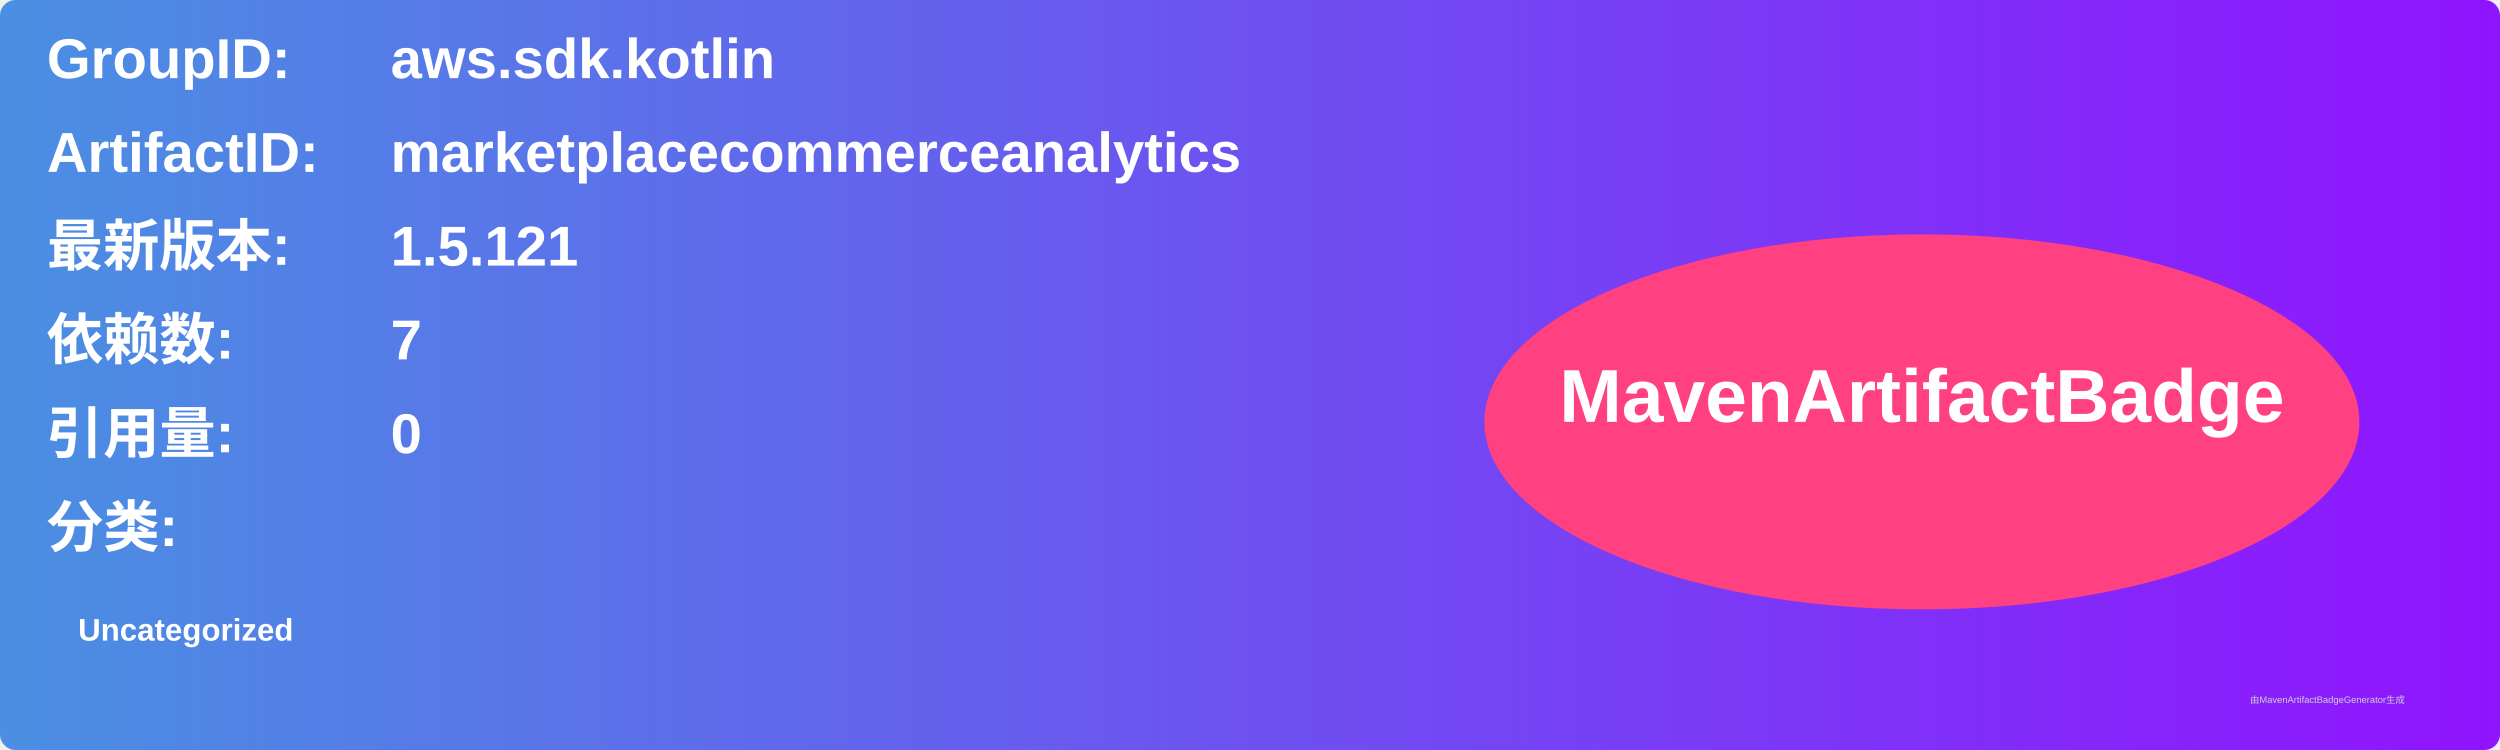
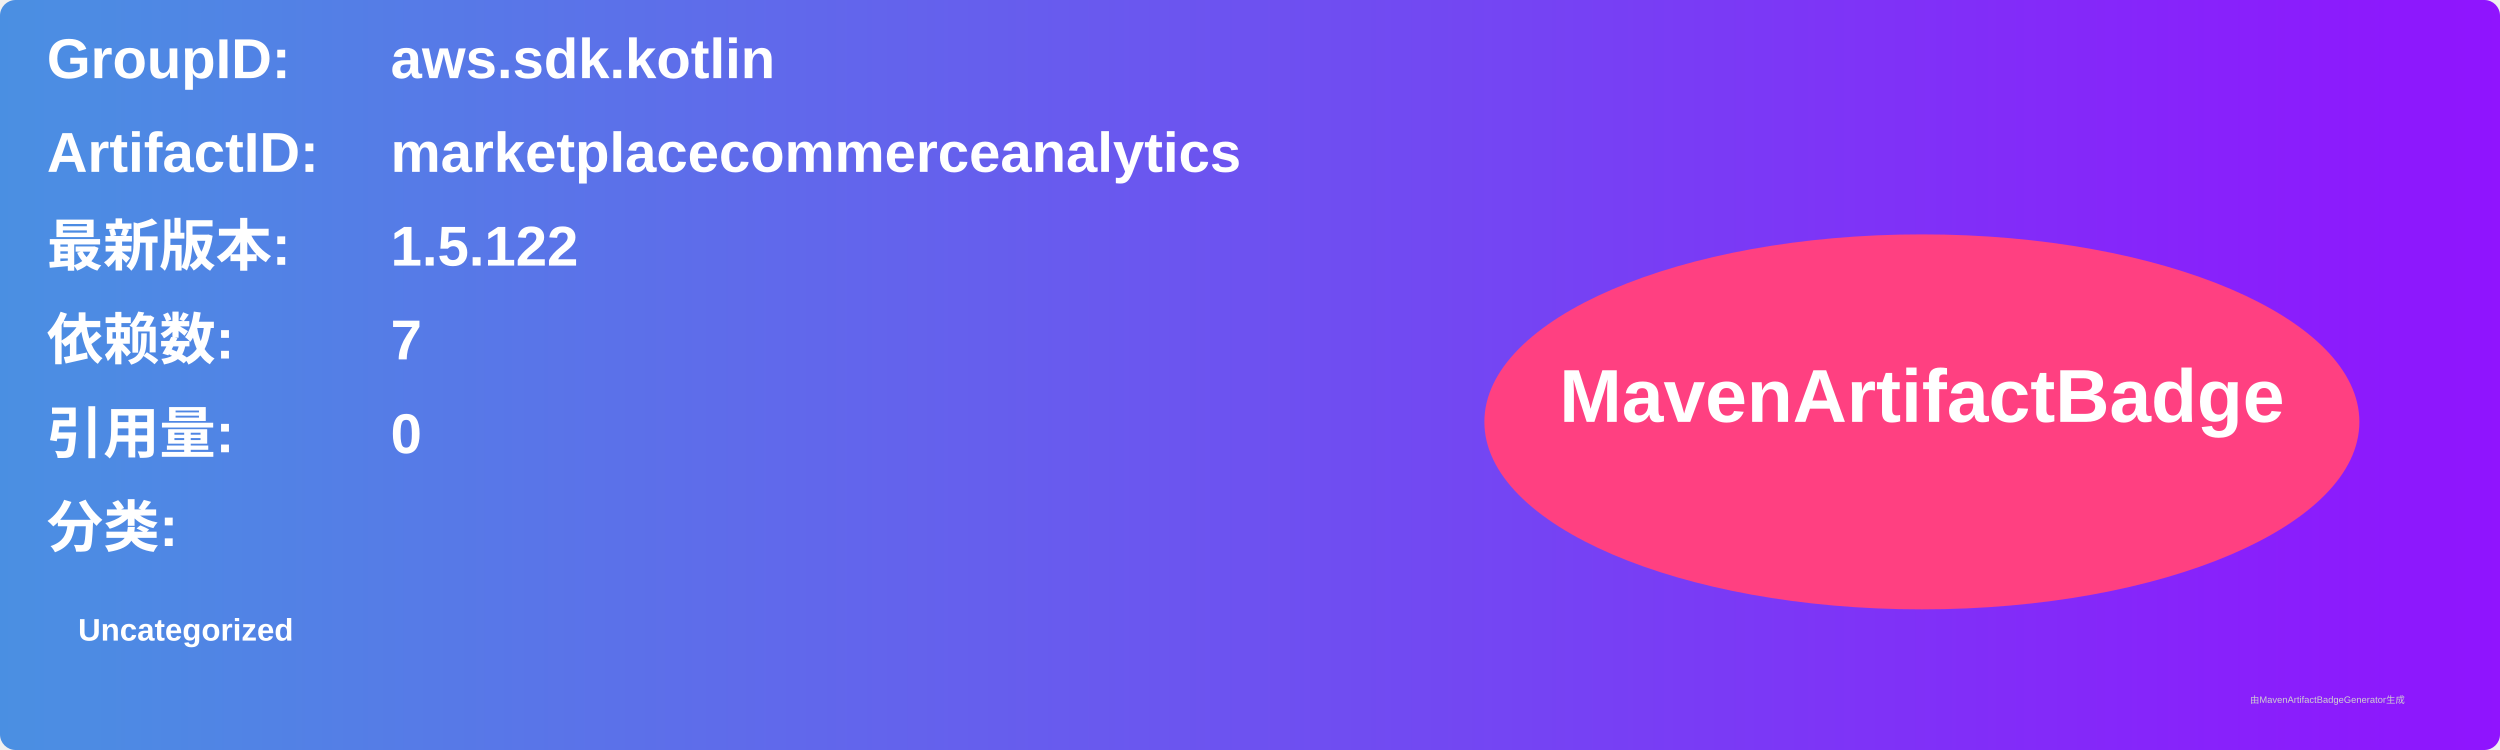
<svg xmlns="http://www.w3.org/2000/svg" width="800" height="240" viewBox="0 0 800 240">
  <linearGradient id="grad" x1="0%" y1="0%" x2="100%" y2="0%">
    <stop offset="0%" stop-color="#4a90e2" />
    <stop offset="100%" stop-color="#9013fe" />
  </linearGradient>
  <rect width="100%" height="100%" rx="5" ry="5" fill="url(#grad)" />
  <g transform="translate(15, 15)">
    <text x="0" y="10" font-family="Arial" font-size="18" fill="white" font-weight="bold" width="260">GroupID:</text>
    <text x="110" y="10" font-family="Arial" font-size="18" fill="white" font-weight="bold" width="460">aws.sdk.kotlin</text>
    <text x="0" y="40" font-family="Arial" font-size="18" fill="white" font-weight="bold" width="260">ArtifactID:</text>
    <text x="110" y="40" font-family="Arial" font-size="18" fill="white" font-weight="bold" width="460">marketplacecommerceanalytics</text>
    <text x="0" y="70" font-family="Arial" font-size="18" fill="white" font-weight="bold">最新版本:</text>
    <text x="110" y="70" font-family="Arial" font-size="18" fill="white" font-weight="bold">
-       <tspan font-weight="bold">1.5.121</tspan>
+       <tspan font-weight="bold">1.5.122</tspan>
    </text>
    <text x="0" y="100" font-family="Arial" font-size="18" fill="white" font-weight="bold">依赖数: </text>
    <text x="110" y="100" font-family="Arial" font-size="18" fill="white">
      <tspan font-weight="bold">7</tspan>
    </text>
    <text x="0" y="130" font-family="Arial" font-size="18" fill="white" font-weight="bold">引用量: </text>
    <text x="110" y="130" font-family="Arial" font-size="18" fill="white">
      <tspan font-weight="bold">0</tspan>
    </text>
    <text x="0" y="160" font-family="Arial" font-size="18" fill="white" font-weight="bold">分类:</text>
    <text x="10" y="190" font-family="Arial" font-size="10" fill="white">
      <tspan font-weight="bold">Uncategorized</tspan>
    </text>
    <ellipse cx="600" cy="120" rx="140" ry="60" fill="#ff4081" />
    <text x="600" y="120" text-anchor="middle" font-family="Arial" font-size="24" fill="white" font-weight="bold">MavenArtifactBadge</text>
  </g>
  <text x="720" y="225" font-family="Arial" font-size="3" fill="#d0d0d0">由MavenArtifactBadgeGenerator生成</text>
</svg>
